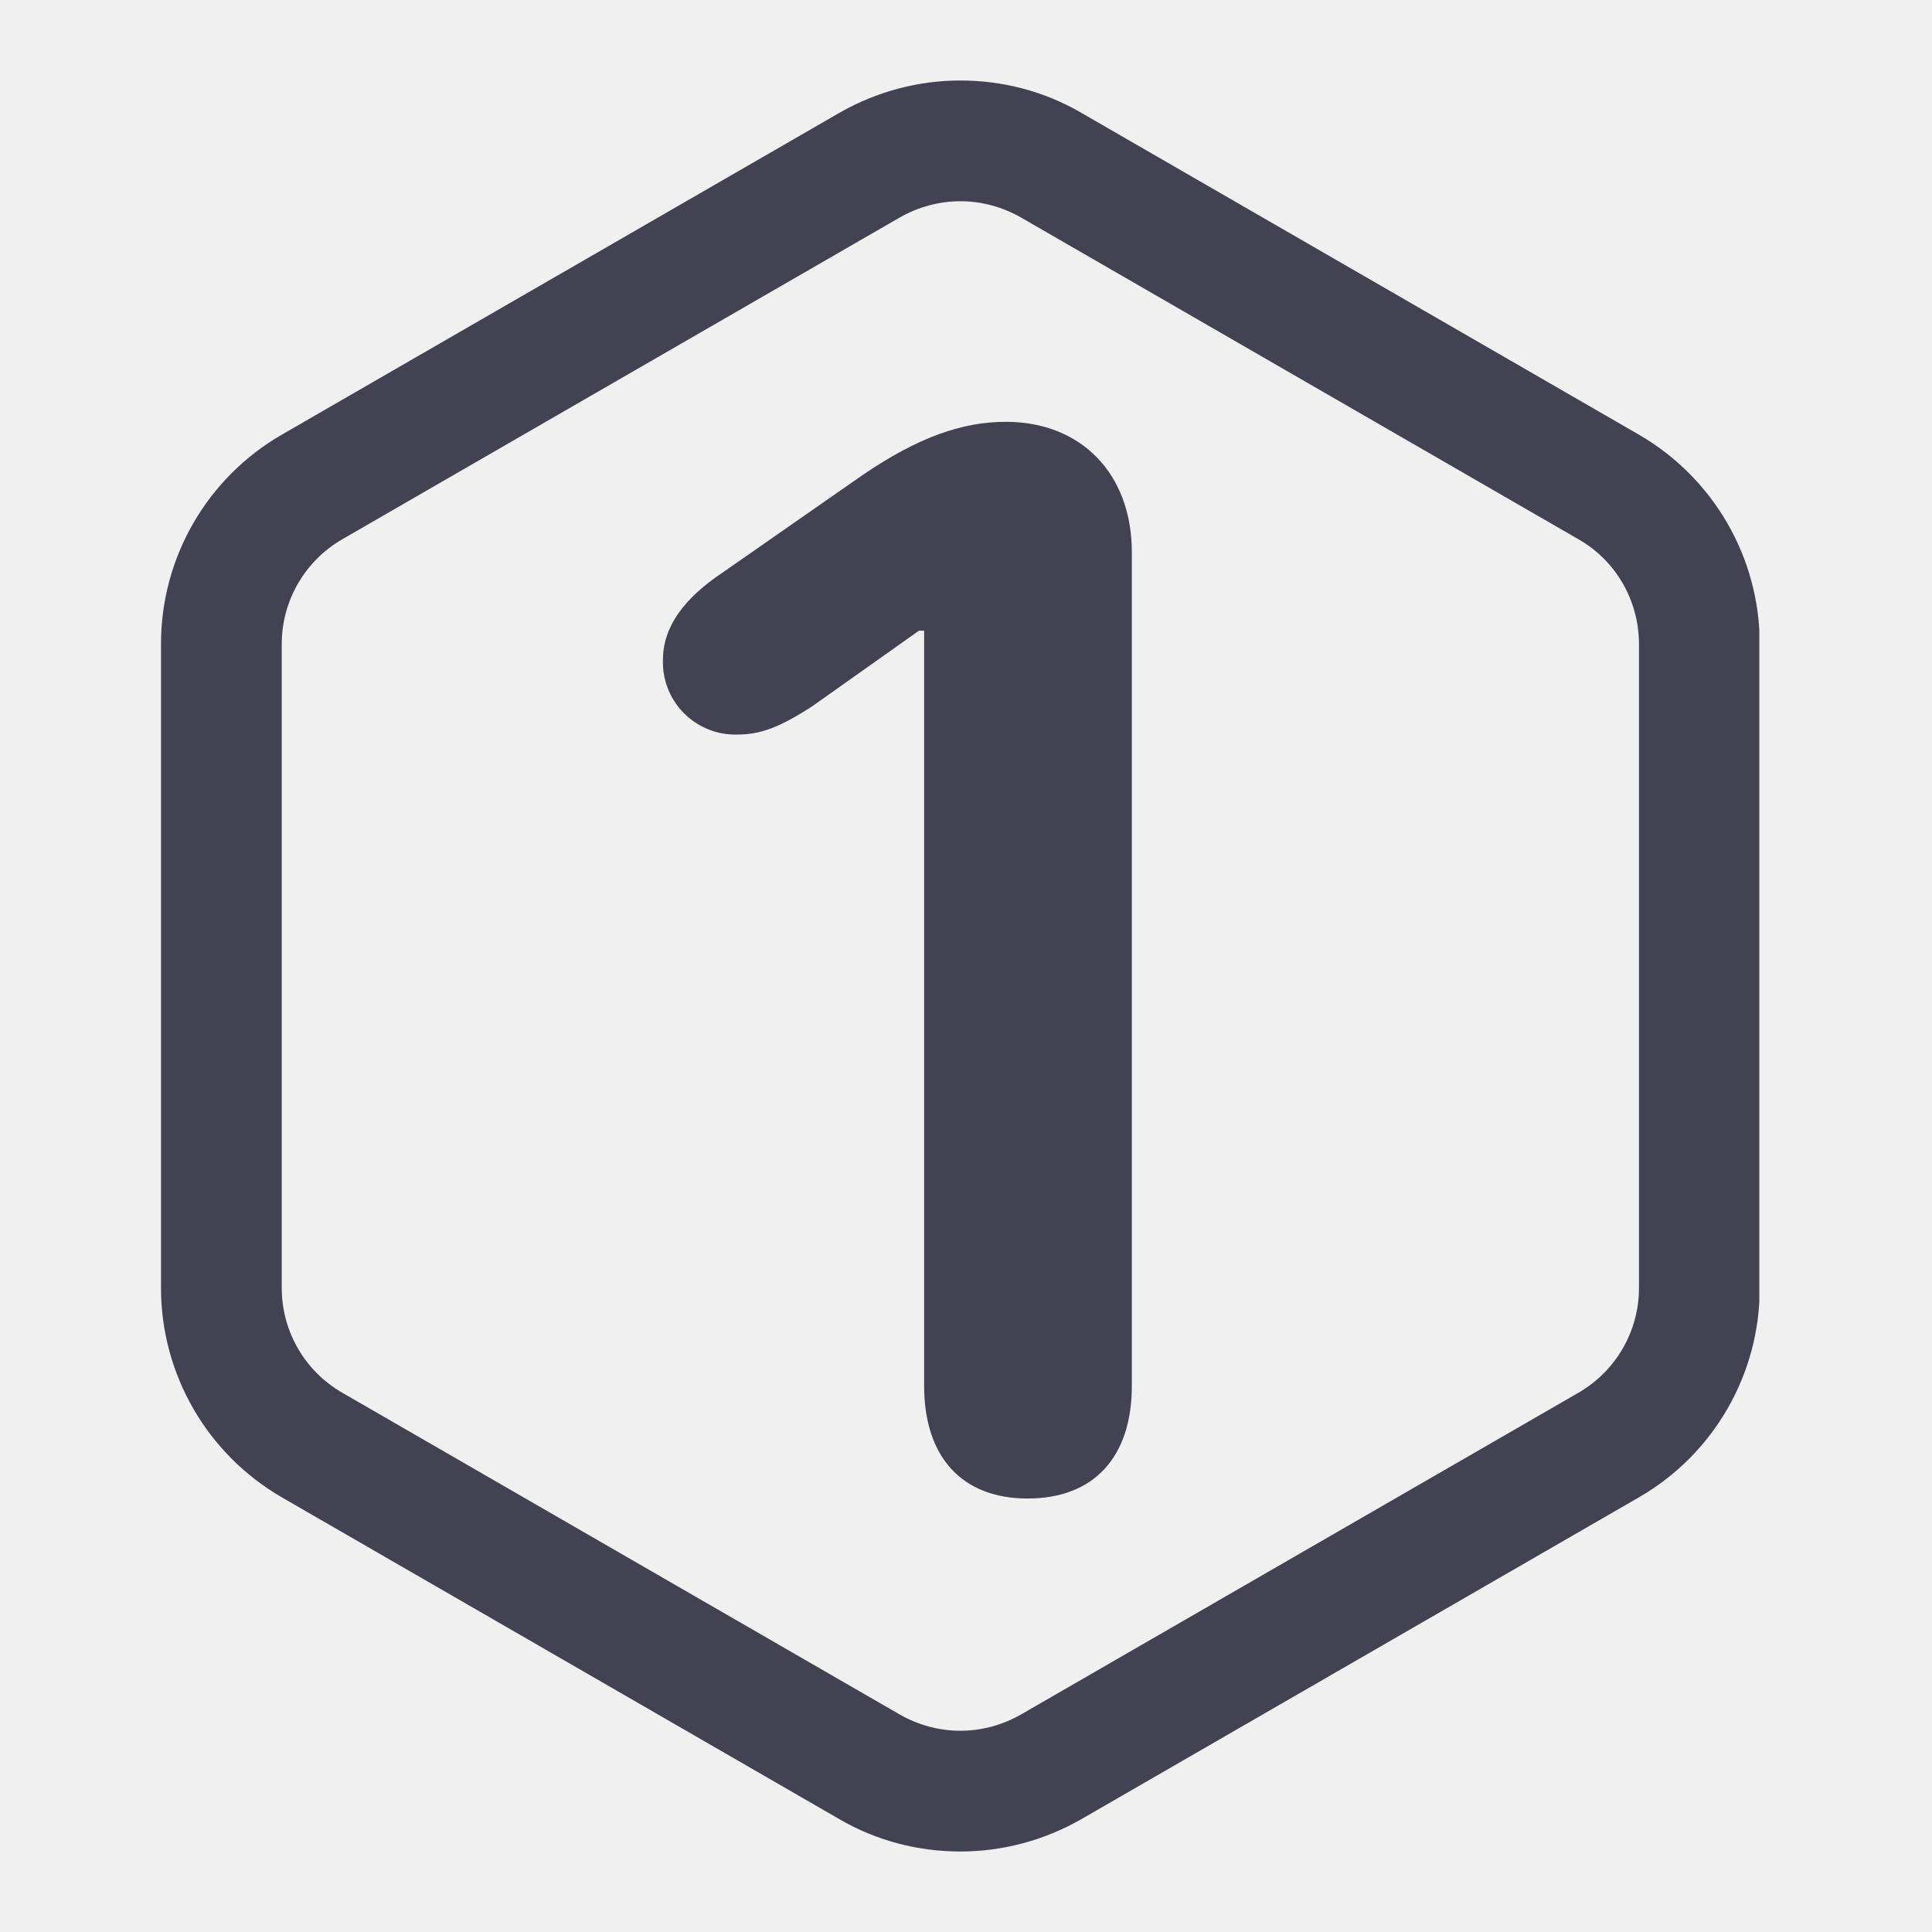
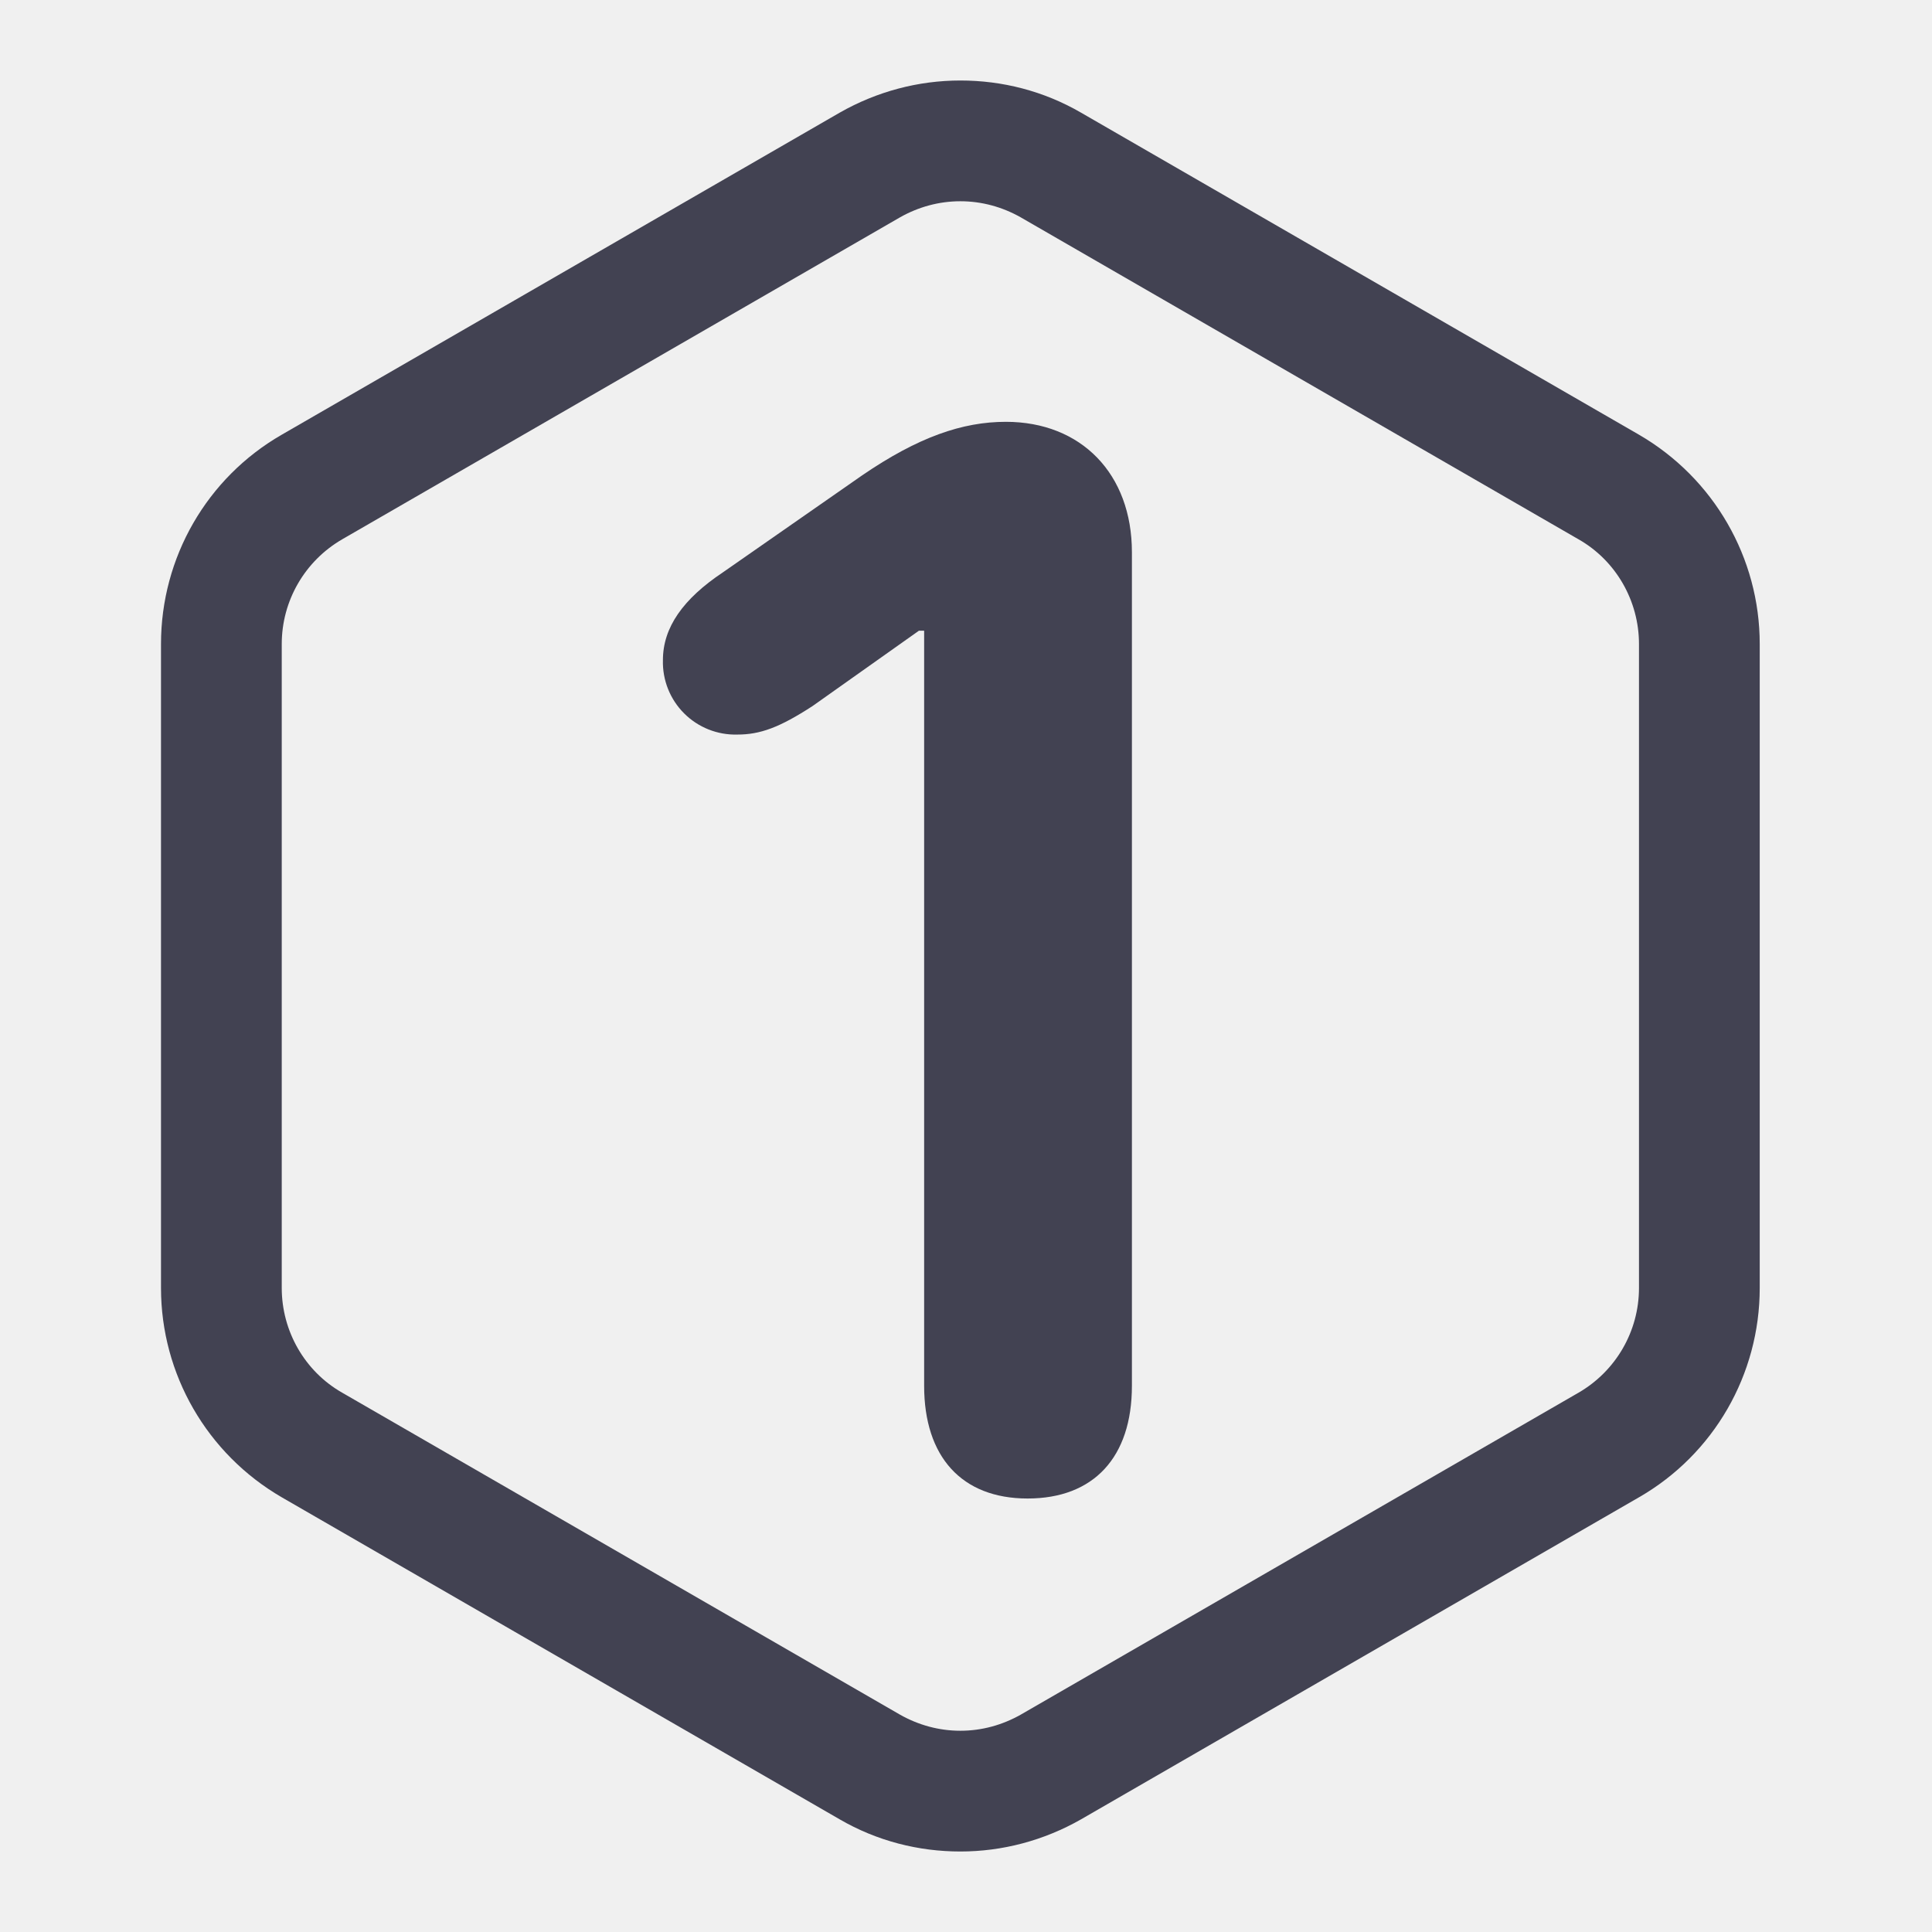
<svg xmlns="http://www.w3.org/2000/svg" fill="none" viewBox="0 0 24 24">
-   <g fill="#424252" clip-path="url(#a)">
-     <path d="M11.93 2.5c.265 0 .52.07.75.2l6.93 4c.465.265.75.765.75 1.3v8c0 .535-.285 1.03-.75 1.3l-6.93 4c-.23.13-.485.2-.75.2s-.52-.07-.75-.2l-6.93-4A1.5 1.5 0 0 1 3.5 16V8c0-.535.285-1.03.75-1.3l6.93-4c.23-.13.485-.2.75-.2m0-1.5c-.52 0-1.035.135-1.5.4l-6.93 4A3 3 0 0 0 2 8v8c0 1.07.57 2.06 1.5 2.6l6.93 4c.465.27.98.4 1.5.4s1.035-.135 1.5-.4l6.93-4a3 3 0 0 0 1.5-2.6V8c0-1.07-.57-2.06-1.5-2.6l-6.93-4c-.465-.27-.98-.4-1.5-.4" />
-     <path d="M11.475 7.835h-.06l-1.32.935c-.415.27-.655.355-.935.355a.9.9 0 0 1-.925-.925c0-.405.25-.76.745-1.09l1.73-1.205c.695-.475 1.245-.665 1.785-.665.935 0 1.565.645 1.565 1.62v10.355c0 .89-.475 1.4-1.295 1.4s-1.285-.52-1.285-1.4v-9.38z" />
-   </g>
-   <defs>
-     <clipPath id="a">
-       <path fill="#fff" d="M2 1h19.855v22H2z" />
-     </clipPath>
-   </defs>
+   <path fill="#424252" d="M12.495 5.24c.935 0 1.566.645 1.566 1.62v10.355c0 .89-.476 1.4-1.296 1.4s-1.285-.52-1.285-1.4v-9.38h-.065l-1.32.935c-.415.27-.655.355-.935.355a.9.9 0 0 1-.925-.925c0-.405.25-.76.745-1.09l1.73-1.205c.695-.475 1.245-.665 1.785-.665" />
+   <path fill="#424252" fill-rule="evenodd" d="M11.93 1c.52 0 1.035.13 1.5.4l6.93 4c.93.54 1.5 1.53 1.5 2.6v8c0 1.075-.57 2.065-1.5 2.6l-6.93 4c-.465.265-.98.4-1.5.4s-1.035-.13-1.5-.4l-6.93-4C2.57 18.06 2 17.07 2 16V8c0-1.075.57-2.065 1.5-2.6l6.93-4c.465-.265.98-.4 1.5-.4m0 1.5c-.265 0-.52.07-.75.2l-6.93 4c-.465.27-.75.765-.75 1.3v8c0 .535.285 1.035.75 1.3l6.93 4c.23.13.485.2.75.2s.52-.07.75-.2l6.93-4c.465-.27.75-.765.75-1.3V8c0-.535-.285-1.035-.75-1.3l-6.93-4c-.23-.13-.485-.2-.75-.2" clip-rule="evenodd" />
</svg>
